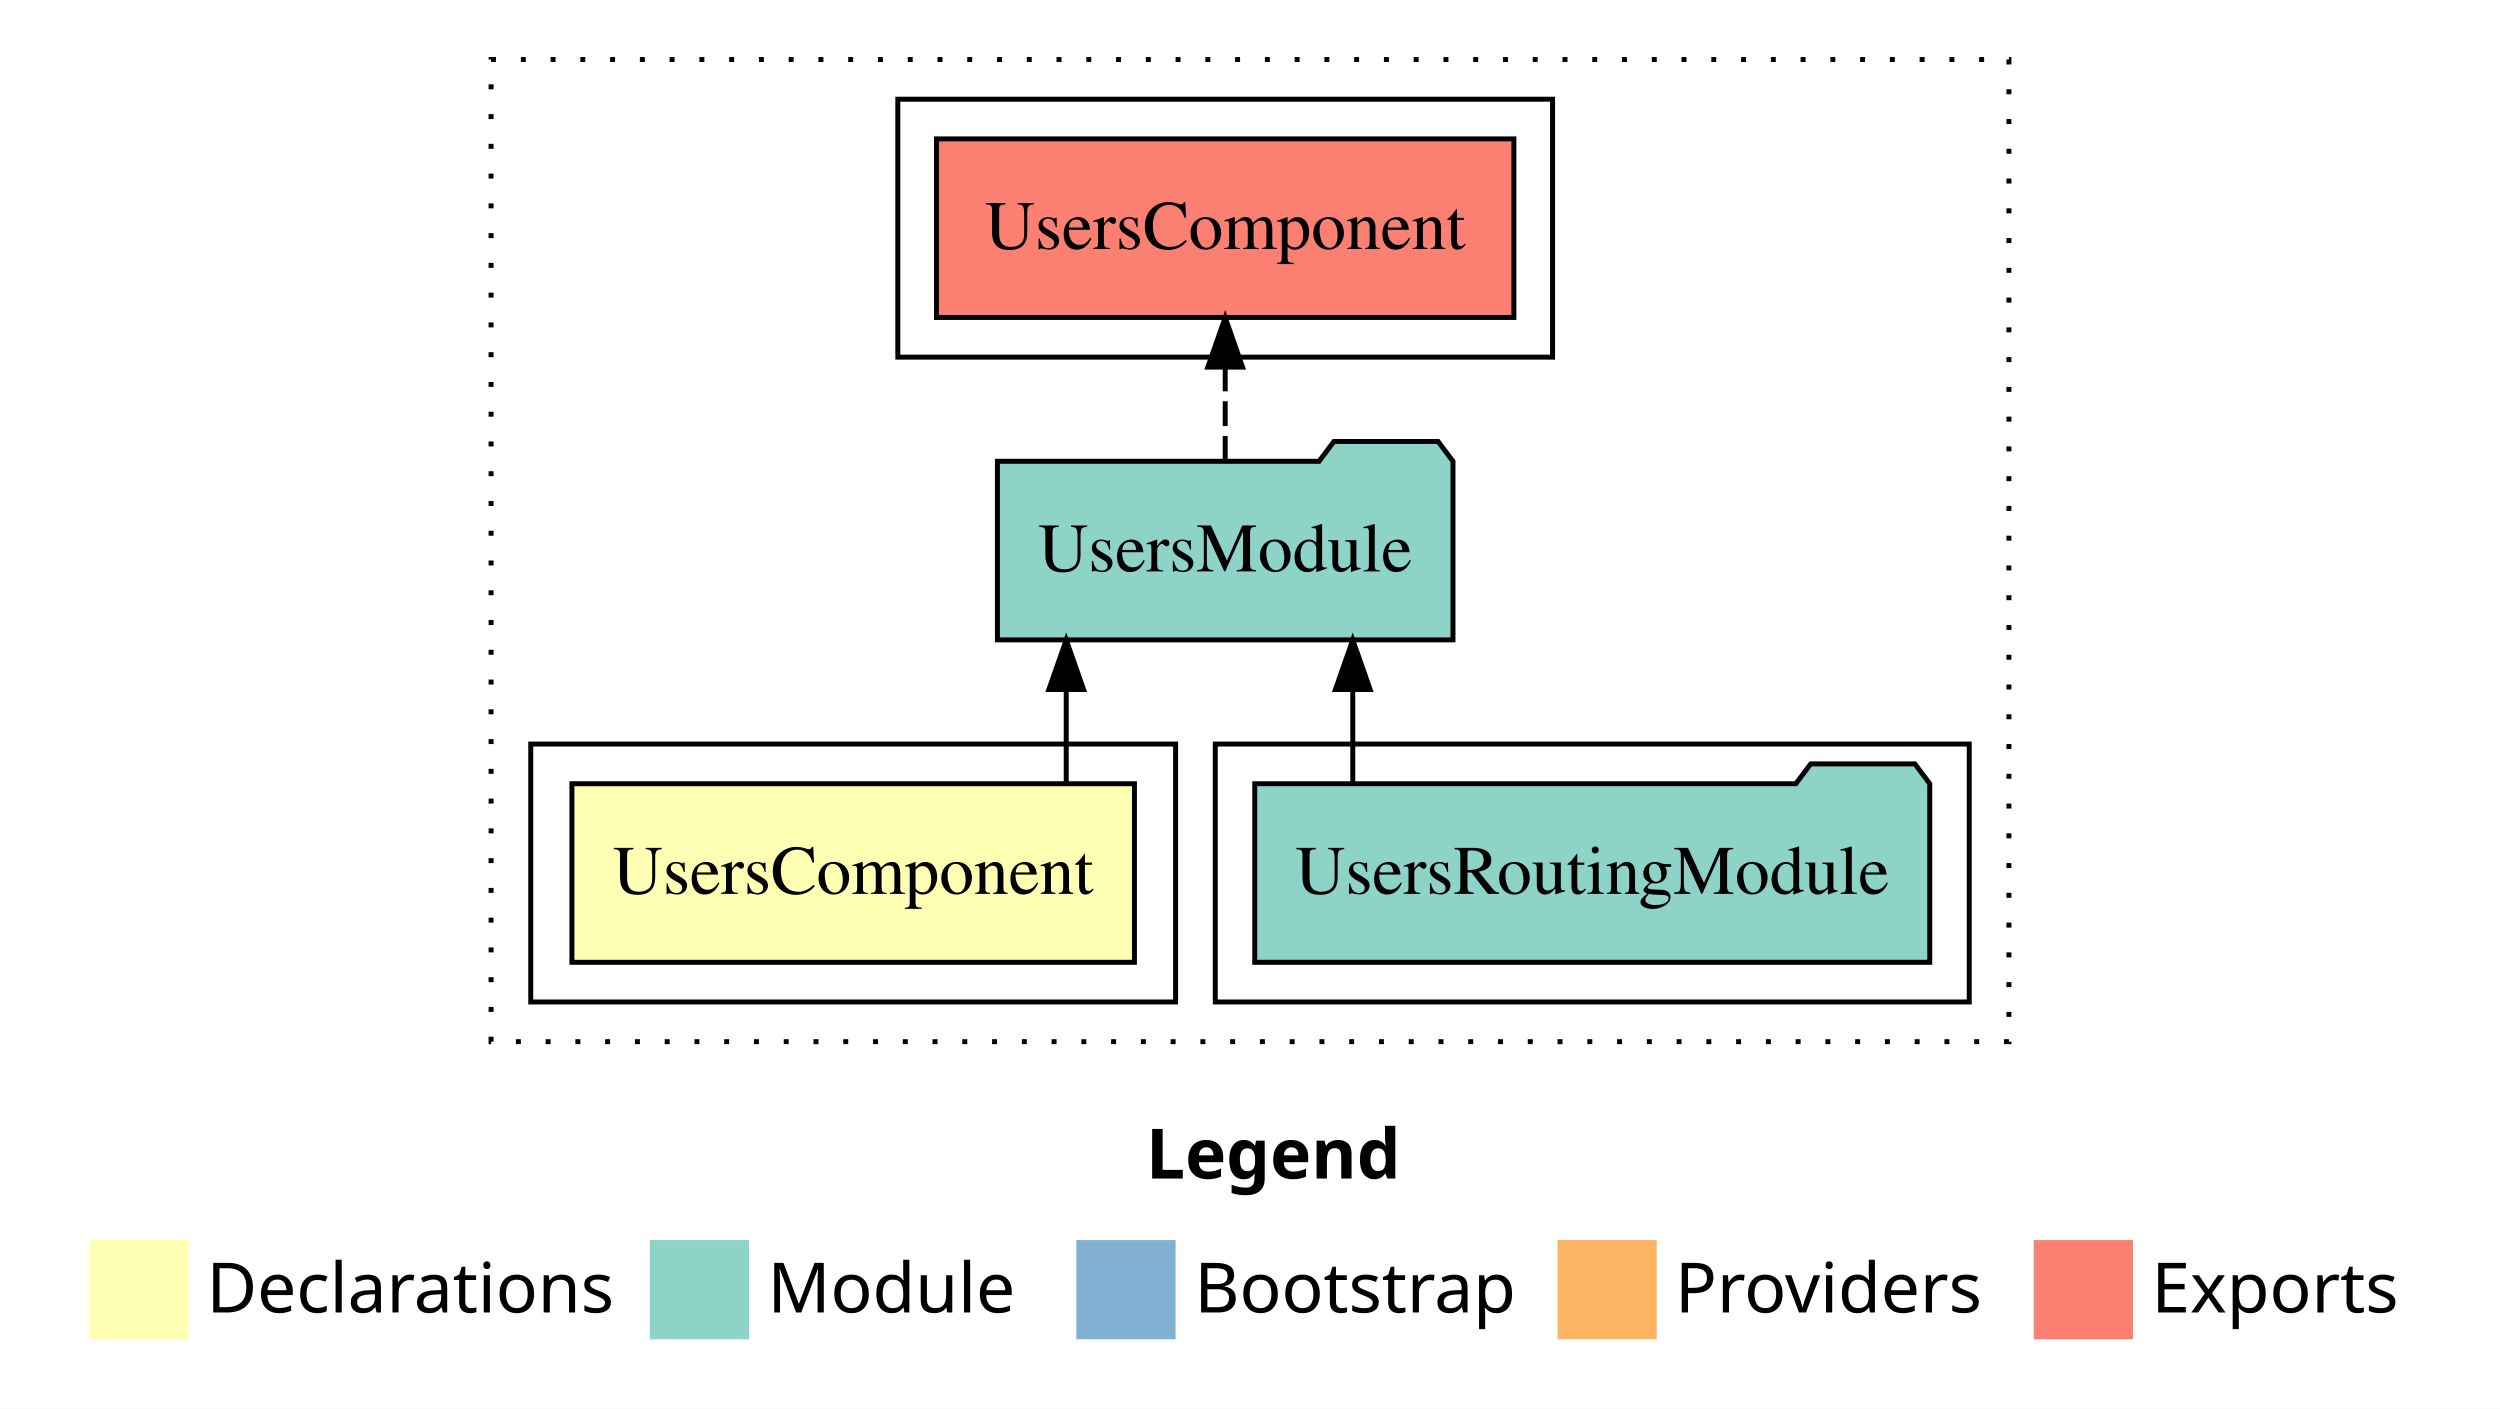
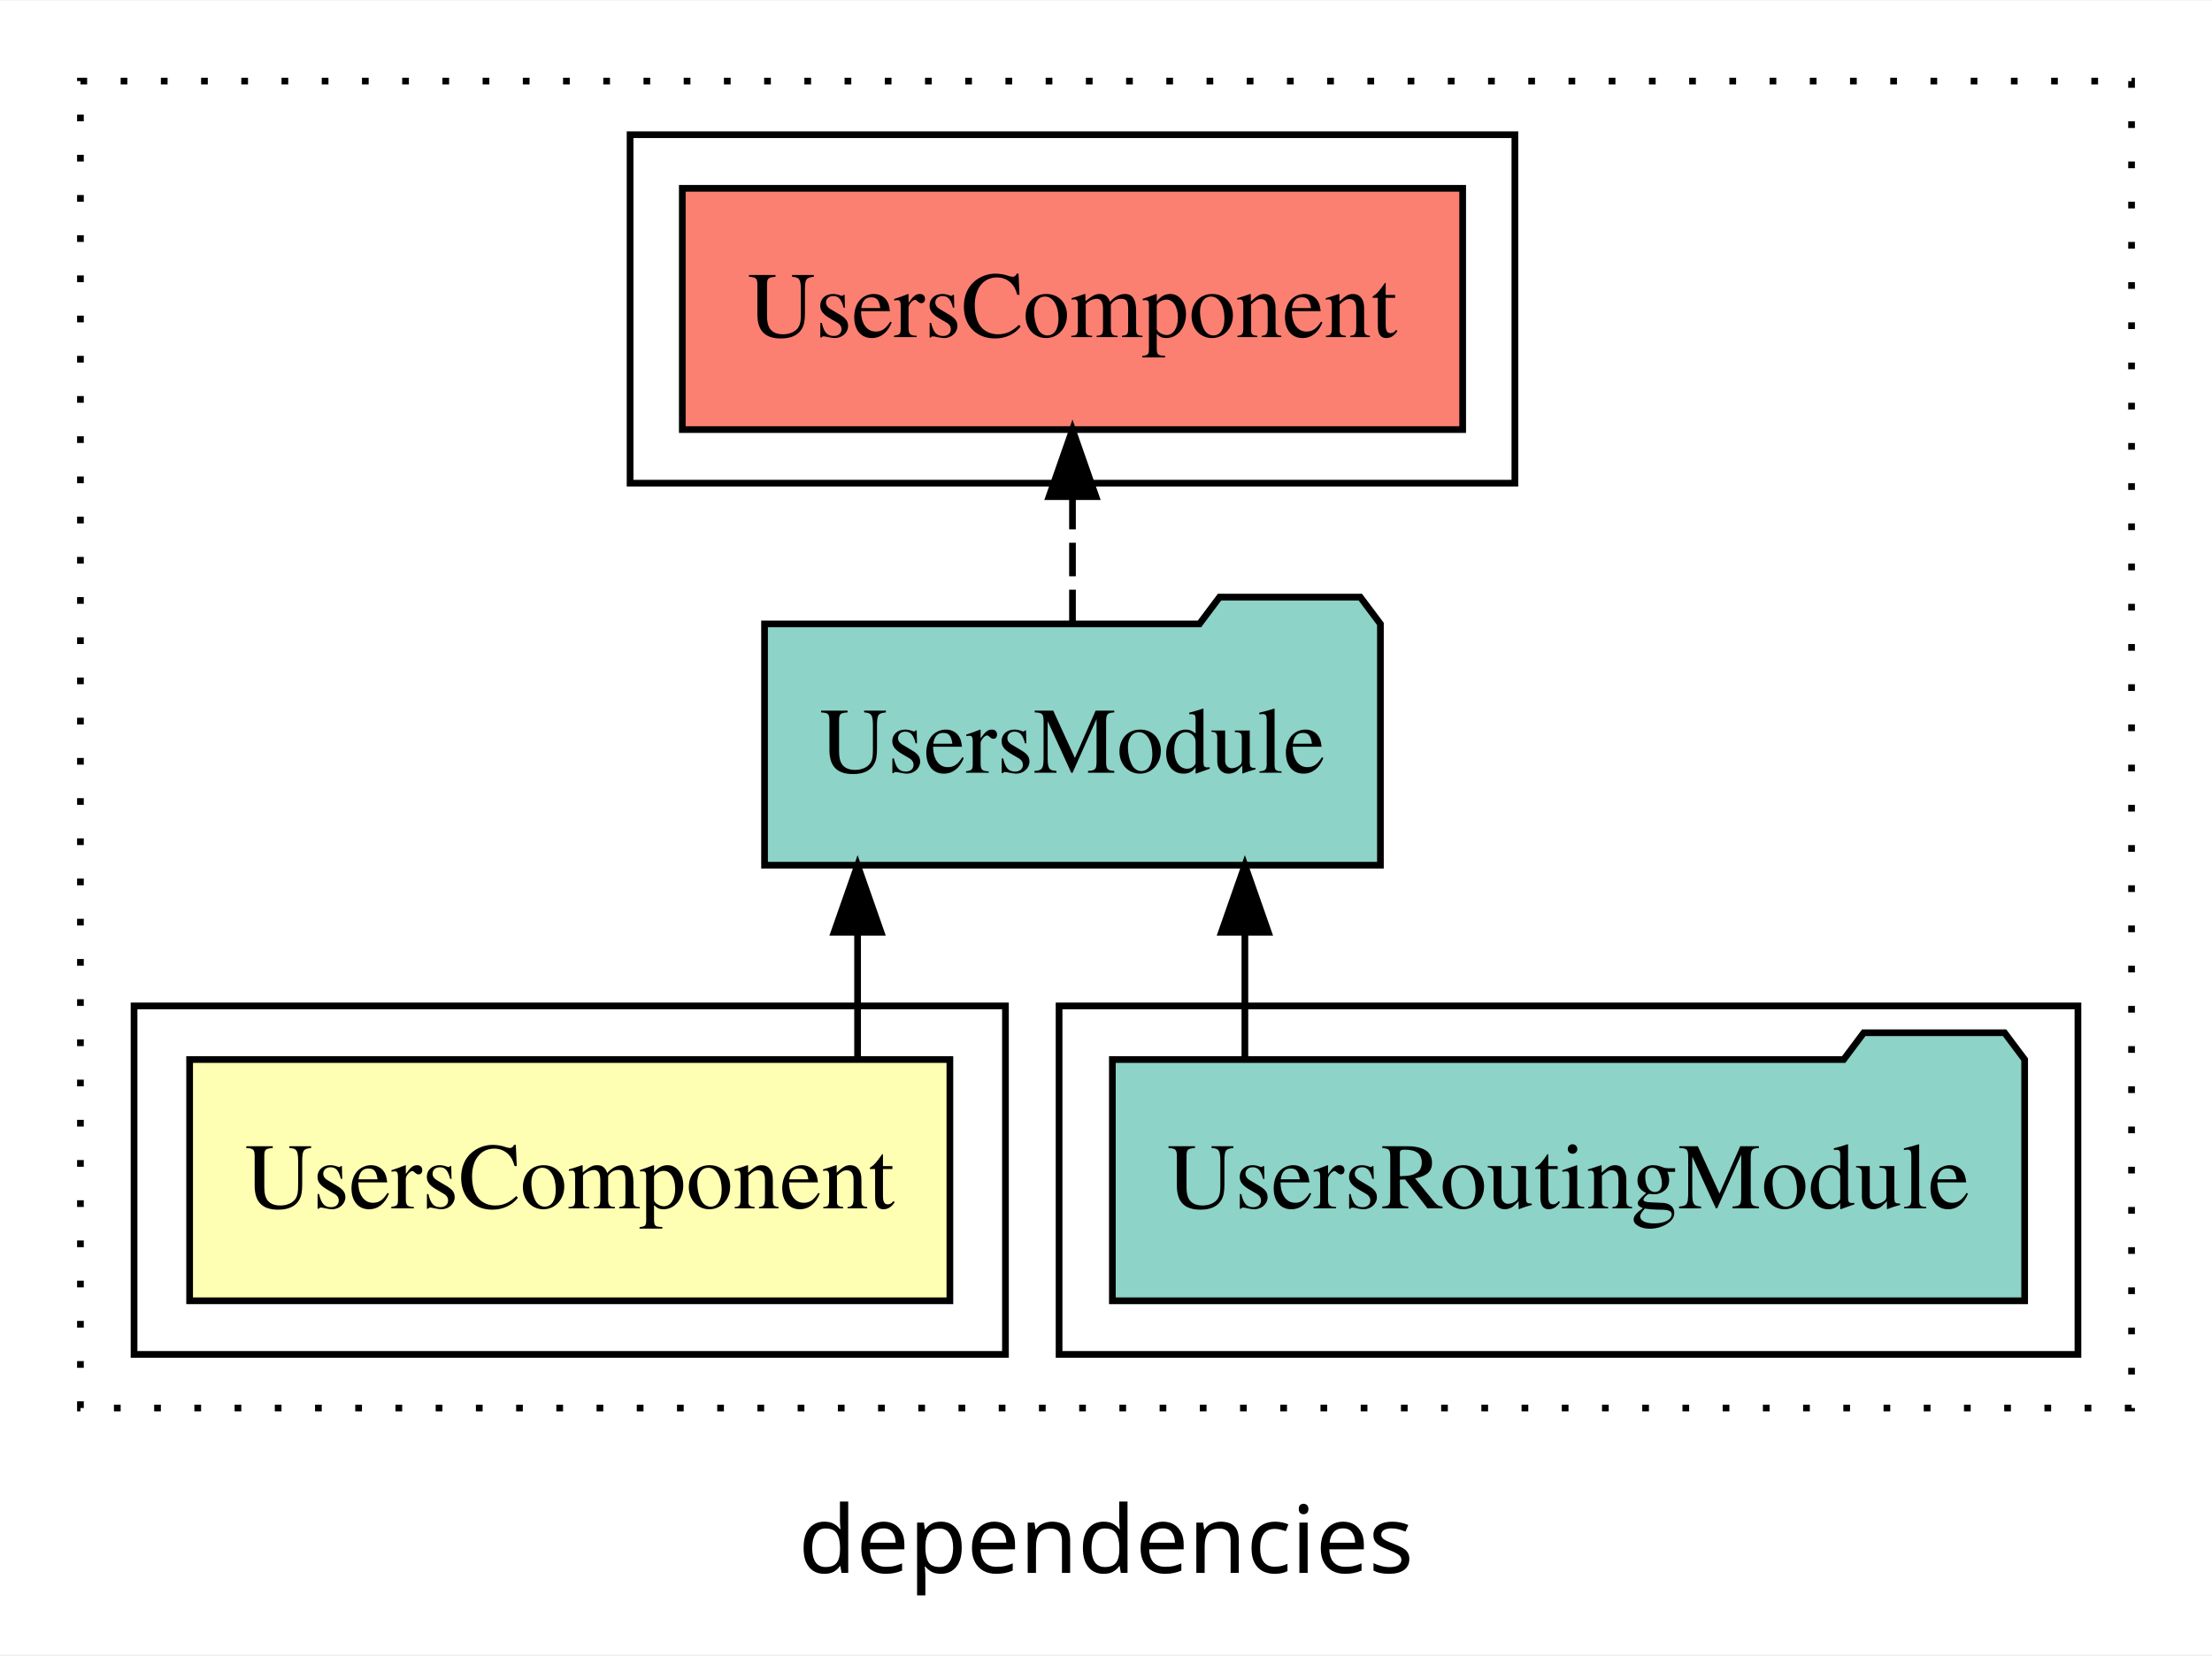
- <svg xmlns="http://www.w3.org/2000/svg" width="504pt" height="284pt" viewBox="0.00 0.00 504.00 284.00">
-   <g id="graph0" class="graph" transform="scale(1 1) rotate(0) translate(4 280)">
-     <polygon fill="white" stroke="transparent" points="-4,4 -4,-280 500,-280 500,4 -4,4" />
-     <text text-anchor="start" x="227.01" y="-42.4" font-family="sans-serif" font-weight="bold" font-size="14.00">Legend</text>
-     <polygon fill="#ffffb3" stroke="transparent" points="14,-10 14,-30 34,-30 34,-10 14,-10" />
-     <text text-anchor="start" x="37.63" y="-15.4" font-family="sans-serif" font-size="14.00">  Declarations</text>
-     <polygon fill="#8dd3c7" stroke="transparent" points="127,-10 127,-30 147,-30 147,-10 127,-10" />
-     <text text-anchor="start" x="150.73" y="-15.4" font-family="sans-serif" font-size="14.00">  Module</text>
-     <polygon fill="#80b1d3" stroke="transparent" points="213,-10 213,-30 233,-30 233,-10 213,-10" />
-     <text text-anchor="start" x="236.78" y="-15.4" font-family="sans-serif" font-size="14.00">  Bootstrap</text>
-     <polygon fill="#fdb462" stroke="transparent" points="310,-10 310,-30 330,-30 330,-10 310,-10" />
-     <text text-anchor="start" x="333.67" y="-15.4" font-family="sans-serif" font-size="14.00">  Providers</text>
-     <polygon fill="#fb8072" stroke="transparent" points="406,-10 406,-30 426,-30 426,-10 406,-10" />
-     <text text-anchor="start" x="429.73" y="-15.4" font-family="sans-serif" font-size="14.00">  Exports</text>
+ <svg xmlns="http://www.w3.org/2000/svg" width="330pt" height="247pt" viewBox="0.00 0.00 330.00 246.80">
+   <g id="graph0" class="graph" transform="scale(1 1) rotate(0) translate(4 242.8)">
+     <polygon fill="white" stroke="transparent" points="-4,4 -4,-242.8 326,-242.8 326,4 -4,4" />
+     <text text-anchor="middle" x="161" y="-8.2" font-family="sans-serif" font-size="14.00">dependencies</text>
    <g id="clust1" class="cluster">
-       <polygon fill="none" stroke="black" stroke-dasharray="1,5" points="95,-70 95,-268 401,-268 401,-70 95,-70" />
+       <polygon fill="none" stroke="black" stroke-dasharray="1,5" points="8,-32.8 8,-230.8 314,-230.8 314,-32.8 8,-32.8" />
    </g>
    <g id="clust4" class="cluster">
-       <polygon fill="none" stroke="black" points="241,-78 241,-130 393,-130 393,-78 241,-78" />
+       <polygon fill="none" stroke="black" points="154,-40.8 154,-92.8 306,-92.8 306,-40.8 154,-40.8" />
+     </g>
+     <g id="clust2" class="cluster">
+       <polygon fill="none" stroke="black" points="16,-40.8 16,-92.8 146,-92.8 146,-40.8 16,-40.8" />
    </g>
    <g id="clust5" class="cluster">
-       <polygon fill="none" stroke="black" points="177,-208 177,-260 309,-260 309,-208 177,-208" />
-     </g>
-     <g id="clust2" class="cluster">
-       <polygon fill="none" stroke="black" points="103,-78 103,-130 233,-130 233,-78 103,-78" />
+       <polygon fill="none" stroke="black" points="90,-170.8 90,-222.8 222,-222.8 222,-170.8 90,-170.8" />
    </g>
    <g id="node1" class="node">
-       <polygon fill="#ffffb3" stroke="black" points="224.7,-122 111.3,-122 111.3,-86 224.7,-86 224.7,-122" />
-       <text text-anchor="middle" x="168" y="-99.8" font-family="Times,serif" font-size="14.00">UsersComponent</text>
+       <polygon fill="#ffffb3" stroke="black" points="137.71,-84.8 24.29,-84.8 24.29,-48.8 137.71,-48.8 137.71,-84.8" />
+       <text text-anchor="middle" x="81" y="-62.6" font-family="Times,serif" font-size="14.00">UsersComponent</text>
    </g>
    <g id="node2" class="node">
-       <polygon fill="#8dd3c7" stroke="black" points="288.92,-187 285.92,-191 264.92,-191 261.92,-187 197.08,-187 197.08,-151 288.92,-151 288.92,-187" />
-       <text text-anchor="middle" x="243" y="-164.8" font-family="Times,serif" font-size="14.00">UsersModule</text>
+       <polygon fill="#8dd3c7" stroke="black" points="201.94,-149.8 198.94,-153.8 177.94,-153.8 174.94,-149.8 110.06,-149.8 110.06,-113.8 201.94,-113.8 201.94,-149.8" />
+       <text text-anchor="middle" x="156" y="-127.6" font-family="Times,serif" font-size="14.00">UsersModule</text>
    </g>
    <g id="edge1" class="edge">
-       <path fill="none" stroke="black" d="M210.95,-122.11C210.95,-122.11 210.95,-140.99 210.95,-140.99" />
-       <polygon fill="black" stroke="black" points="207.45,-140.99 210.95,-150.99 214.45,-140.99 207.45,-140.99" />
+       <path fill="none" stroke="black" d="M123.94,-84.91C123.94,-84.91 123.94,-103.79 123.94,-103.79" />
+       <polygon fill="black" stroke="black" points="120.44,-103.79 123.94,-113.79 127.44,-103.79 120.44,-103.79" />
    </g>
    <g id="node4" class="node">
-       <polygon fill="#fb8072" stroke="black" points="301.2,-252 184.8,-252 184.8,-216 301.2,-216 301.2,-252" />
-       <text text-anchor="middle" x="243" y="-229.8" font-family="Times,serif" font-size="14.00">UsersComponent </text>
+       <polygon fill="#fb8072" stroke="black" points="214.21,-214.8 97.79,-214.8 97.79,-178.8 214.21,-178.8 214.21,-214.8" />
+       <text text-anchor="middle" x="156" y="-192.6" font-family="Times,serif" font-size="14.00">UsersComponent </text>
    </g>
    <g id="edge3" class="edge">
-       <path fill="none" stroke="black" stroke-dasharray="5,2" d="M243,-187.11C243,-187.11 243,-205.99 243,-205.99" />
-       <polygon fill="black" stroke="black" points="239.5,-205.99 243,-215.99 246.5,-205.99 239.5,-205.99" />
+       <path fill="none" stroke="black" stroke-dasharray="5,2" d="M156,-149.91C156,-149.91 156,-168.79 156,-168.79" />
+       <polygon fill="black" stroke="black" points="152.5,-168.79 156,-178.79 159.5,-168.79 152.5,-168.79" />
    </g>
    <g id="node3" class="node">
-       <polygon fill="#8dd3c7" stroke="black" points="385.04,-122 382.04,-126 361.04,-126 358.04,-122 248.96,-122 248.96,-86 385.04,-86 385.04,-122" />
-       <text text-anchor="middle" x="317" y="-99.8" font-family="Times,serif" font-size="14.00">UsersRoutingModule</text>
+       <polygon fill="#8dd3c7" stroke="black" points="298.05,-84.8 295.05,-88.8 274.05,-88.8 271.05,-84.8 161.95,-84.8 161.95,-48.8 298.05,-48.8 298.05,-84.8" />
+       <text text-anchor="middle" x="230" y="-62.6" font-family="Times,serif" font-size="14.00">UsersRoutingModule</text>
    </g>
    <g id="edge2" class="edge">
-       <path fill="none" stroke="black" d="M268.72,-122.11C268.72,-122.11 268.72,-140.99 268.72,-140.99" />
-       <polygon fill="black" stroke="black" points="265.22,-140.99 268.72,-150.99 272.22,-140.99 265.22,-140.99" />
+       <path fill="none" stroke="black" d="M181.72,-84.91C181.72,-84.91 181.72,-103.79 181.72,-103.79" />
+       <polygon fill="black" stroke="black" points="178.22,-103.79 181.72,-113.79 185.22,-103.79 178.22,-103.79" />
    </g>
  </g>
</svg>
